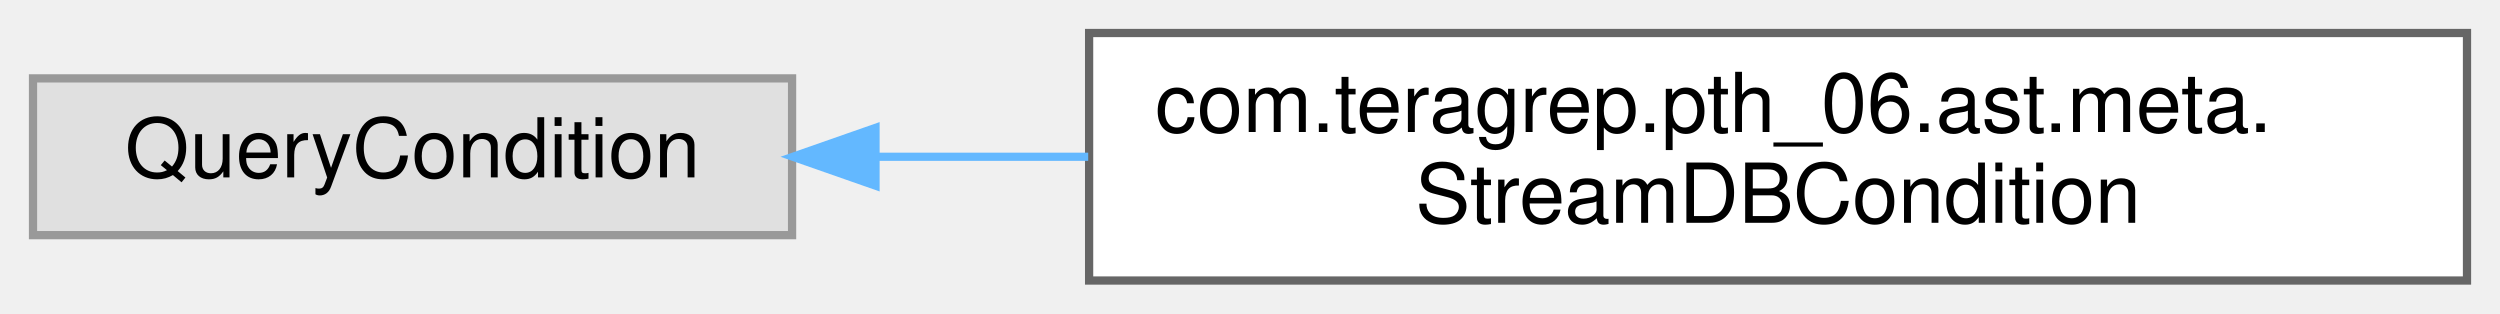
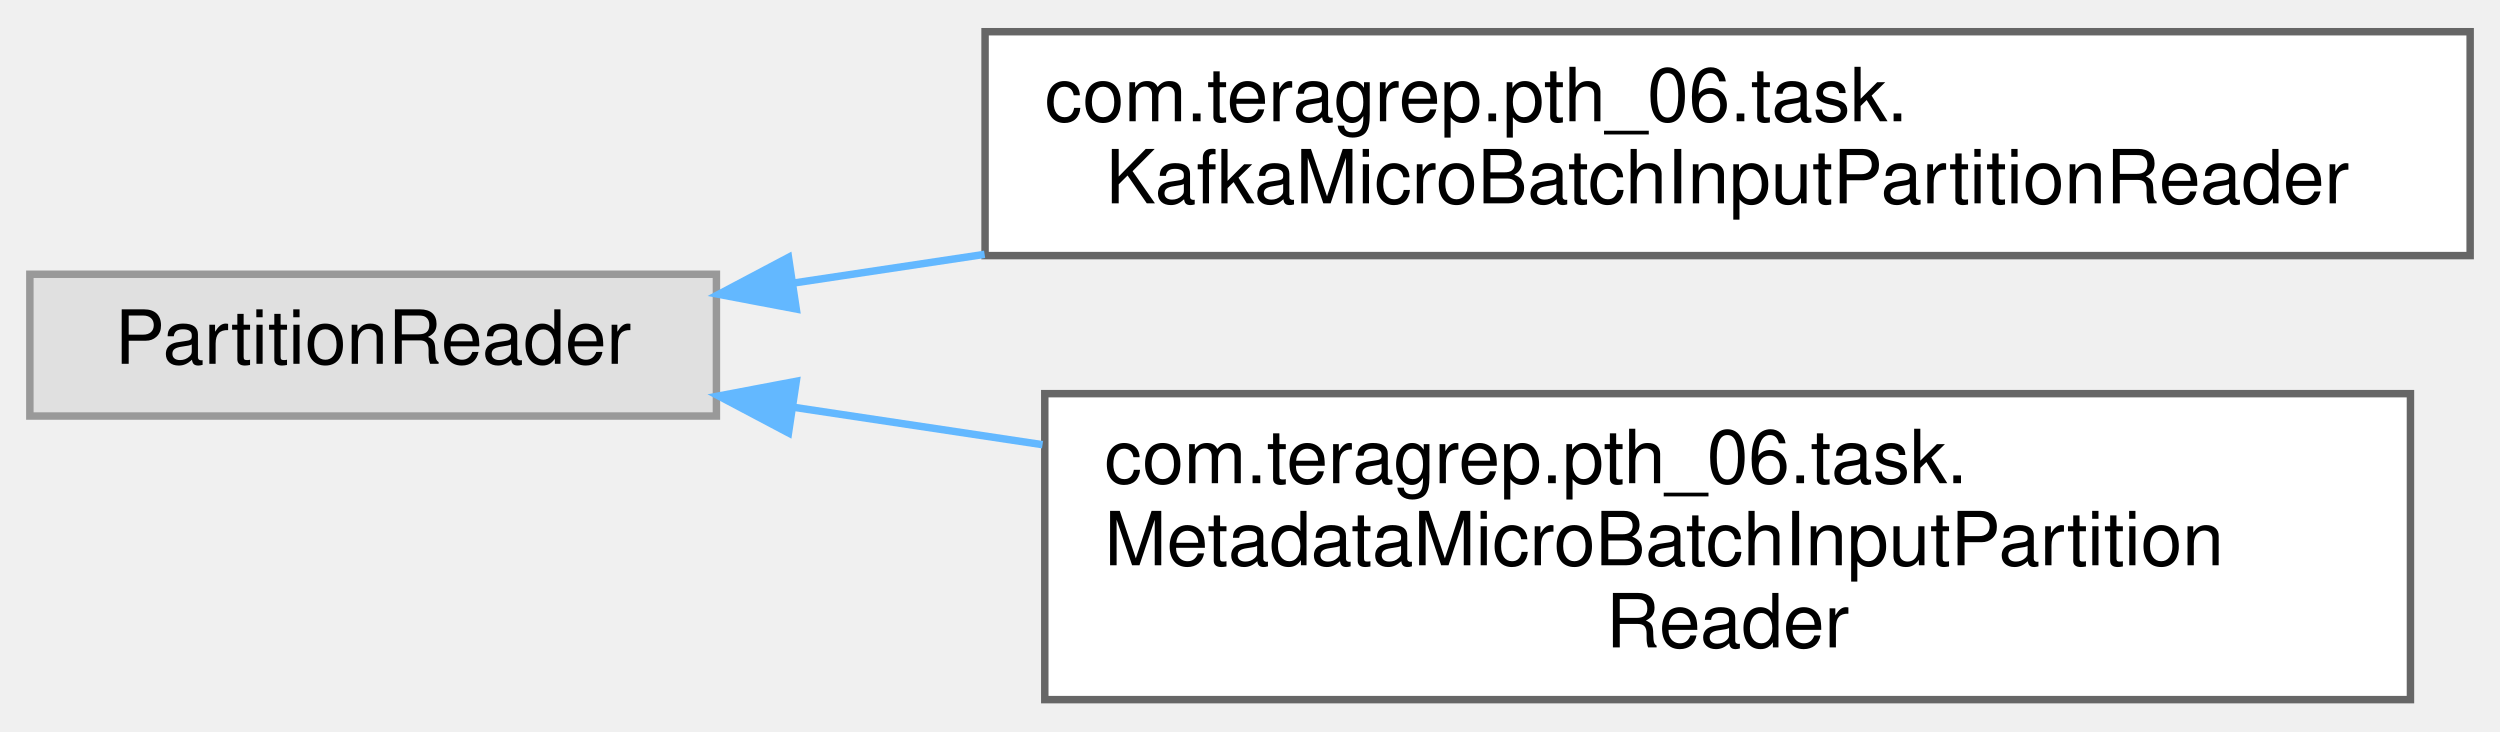
- <svg xmlns="http://www.w3.org/2000/svg" xmlns:xlink="http://www.w3.org/1999/xlink" width="303pt" height="38pt" viewBox="0.00 0.00 303.00 38.00">
-   <g id="graph0" class="graph" transform="scale(1 1) rotate(0) translate(4 34)">
+ <svg xmlns="http://www.w3.org/2000/svg" xmlns:xlink="http://www.w3.org/1999/xlink" width="335pt" height="98pt" viewBox="0.00 0.00 335.00 97.50">
+   <g id="graph0" class="graph" transform="scale(1 1) rotate(0) translate(4 93.5)">
    <g id="Node000000" class="node">
      <g id="a_Node000000">
        <a xlink:title=" ">
-           <polygon fill="#e0e0e0" stroke="#999999" points="92,-24.5 0,-24.5 0,-5.5 92,-5.5 92,-24.5" />
-           <text text-anchor="middle" x="46" y="-12.5" font-family="Helvetica,sans-Serif" font-size="10.00">QueryCondition</text>
+           <polygon fill="#e0e0e0" stroke="#999999" points="92,-57 0,-57 0,-38 92,-38 92,-57" />
+           <text text-anchor="middle" x="46" y="-45" font-family="Helvetica,sans-Serif" font-size="10.00">PartitionReader</text>
        </a>
      </g>
    </g>
    <g id="Node000001" class="node">
      <g id="a_Node000001">
-         <a xlink:href="classcom_1_1teragrep_1_1pth__06_1_1ast_1_1meta_1_1StreamDBCondition.html" target="_top" xlink:title=" ">
-           <polygon fill="white" stroke="#666666" points="295,-30 128,-30 128,0 295,0 295,-30" />
-           <text text-anchor="start" x="136" y="-18" font-family="Helvetica,sans-Serif" font-size="10.00">com.teragrep.pth_06.ast.meta.</text>
-           <text text-anchor="middle" x="211.5" y="-7" font-family="Helvetica,sans-Serif" font-size="10.00">StreamDBCondition</text>
+         <a xlink:href="classcom_1_1teragrep_1_1pth__06_1_1task_1_1KafkaMicroBatchInputPartitionReader.html" target="_top" xlink:title=" ">
+           <polygon fill="white" stroke="#666666" points="327,-89.5 128,-89.5 128,-59.5 327,-59.5 327,-89.5" />
+           <text text-anchor="start" x="136" y="-77.5" font-family="Helvetica,sans-Serif" font-size="10.00">com.teragrep.pth_06.task.</text>
+           <text text-anchor="middle" x="227.5" y="-66.5" font-family="Helvetica,sans-Serif" font-size="10.00">KafkaMicroBatchInputPartitionReader</text>
        </a>
      </g>
    </g>
-     <g id="edge120_Node000000_Node000001" class="edge">
-       <g id="a_edge120_Node000000_Node000001">
+     <g id="edge118_Node000000_Node000001" class="edge">
+       <g id="a_edge118_Node000000_Node000001">
        <a xlink:title=" ">
-           <path fill="none" stroke="#63b8ff" d="M102.32,-15C110.57,-15 119.22,-15 127.89,-15" />
-           <polygon fill="#63b8ff" stroke="#63b8ff" points="102.11,-11.5 92.11,-15 102.11,-18.5 102.11,-11.5" />
+           <path fill="none" stroke="#63b8ff" d="M102.39,-55.83C110.57,-57.06 119.2,-58.36 127.94,-59.67" />
+           <polygon fill="#63b8ff" stroke="#63b8ff" points="102.7,-52.34 92.3,-54.31 101.66,-59.26 102.7,-52.34" />
+         </a>
+       </g>
+     </g>
+     <g id="Node000002" class="node">
+       <g id="a_Node000002">
+         <a xlink:href="classcom_1_1teragrep_1_1pth__06_1_1task_1_1MetadataMicroBatchInputPartitionReader.html" target="_top" xlink:title=" ">
+           <polygon fill="white" stroke="#666666" points="319,-41 136,-41 136,0 319,0 319,-41" />
+           <text text-anchor="start" x="144" y="-29" font-family="Helvetica,sans-Serif" font-size="10.00">com.teragrep.pth_06.task.</text>
+           <text text-anchor="start" x="144" y="-18" font-family="Helvetica,sans-Serif" font-size="10.00">MetadataMicroBatchInputPartition</text>
+           <text text-anchor="middle" x="227.5" y="-7" font-family="Helvetica,sans-Serif" font-size="10.00">Reader</text>
+         </a>
+       </g>
+     </g>
+     <g id="edge119_Node000000_Node000002" class="edge">
+       <g id="a_edge119_Node000000_Node000002">
+         <a xlink:title=" ">
+           <path fill="none" stroke="#63b8ff" d="M102.24,-39.19C112.87,-37.59 124.27,-35.88 135.7,-34.16" />
+           <polygon fill="#63b8ff" stroke="#63b8ff" points="101.66,-35.74 92.3,-40.69 102.7,-42.66 101.66,-35.74" />
        </a>
      </g>
    </g>
  </g>
</svg>
